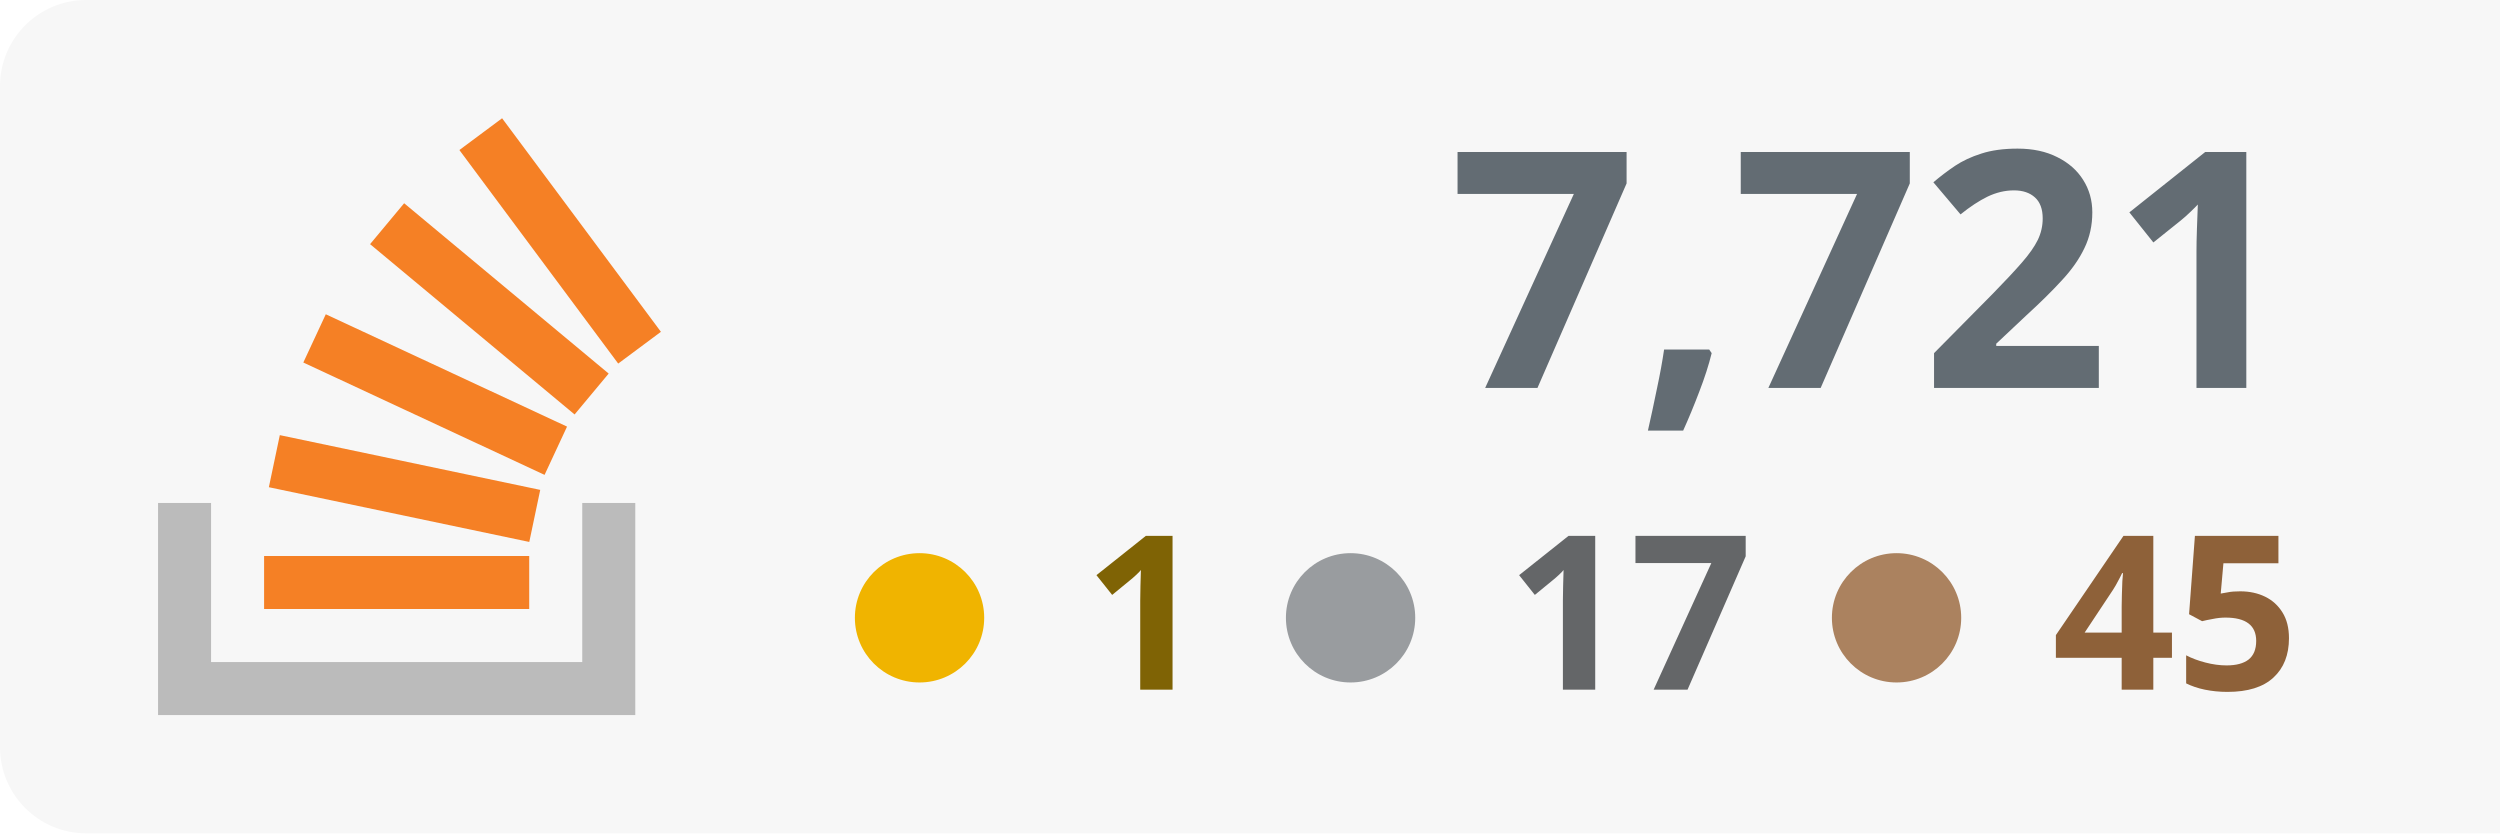
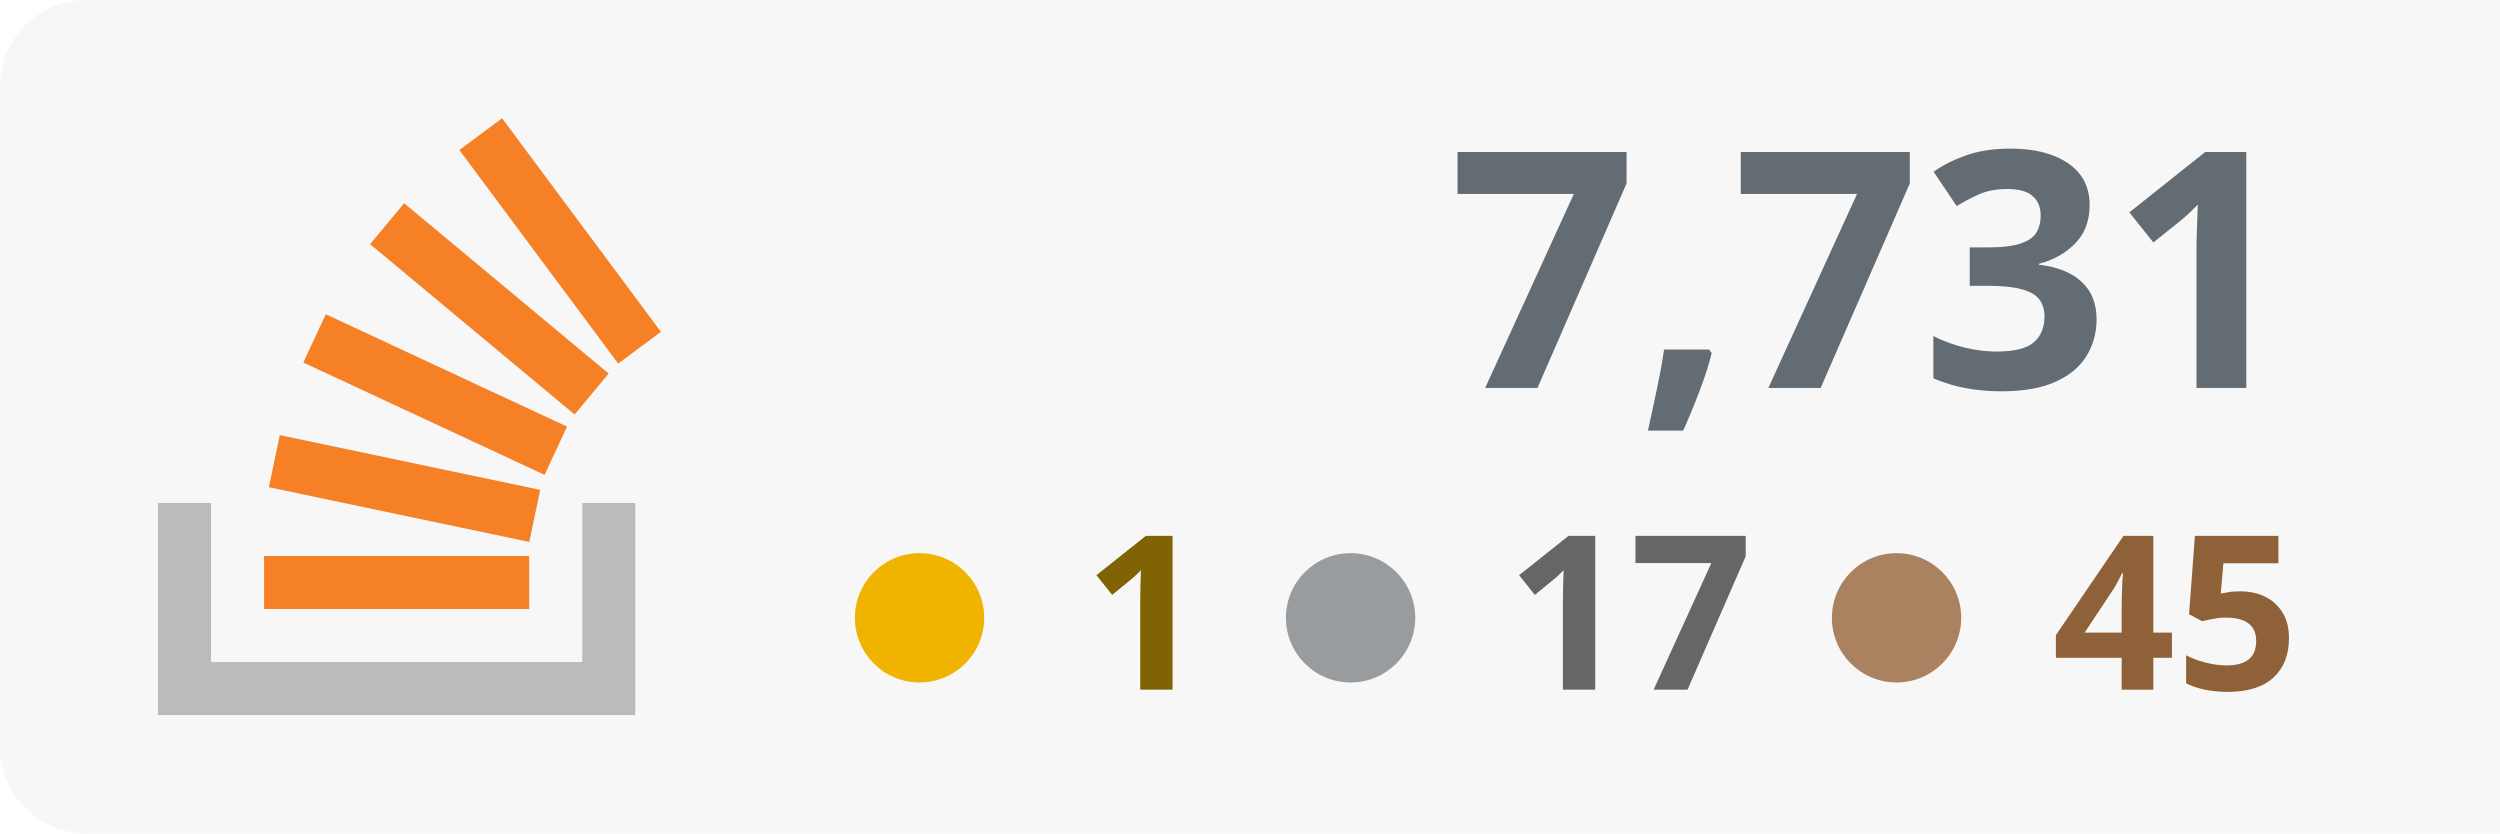
<svg xmlns="http://www.w3.org/2000/svg" width="100%" height="100%" viewBox="0 0 174 58" version="1.1" xml:space="preserve" style="fill-rule:evenodd;clip-rule:evenodd;stroke-linejoin:round;stroke-miterlimit:2;">
  <rect x="0" y="0" width="180" height="58" style="fill:#f7f7f7;" rx="6" />
  <g transform="translate(-53 0)">
    <path d="M93.525,35.007l3.69,-0l0,14.762l-33.215,0l0,-14.762l3.691,-0l-0,11.072l25.834,-0l-0,-11.072Z" style="fill:#bbb;" />
    <path d="M71.713,33.91l18.125,3.809l0.762,-3.623l-18.125,-3.811l-0.762,3.625Zm2.398,-8.679l16.791,7.82l1.564,-3.359l-16.791,-7.819l-1.564,3.358Zm4.646,-8.238l14.235,11.854l2.371,-2.847l-14.235,-11.854l-2.371,2.847Zm9.189,-8.762l-2.973,2.211l11.054,14.863l2.973,-2.211l-11.054,-14.863Zm-16.565,34.157l18.453,0l-0,-3.691l-18.453,0l0,3.691Z" style="fill:#f58025;fill-rule:nonzero;" />
  </g>
-   <text x="160px" y="27px" text-anchor="end" style="font-family:'Verdana-Bold', 'Verdana', sans-serif;font-weight:700;font-size:23px;fill:#636c73;">7,721</text>
+   <text x="160px" y="27px" text-anchor="end" style="font-family:'Verdana-Bold', 'Verdana', sans-serif;font-weight:700;font-size:23px;fill:#636c73;">7,731</text>
  <text x="160px" y="48px" text-anchor="end" style="font-family:'Verdana-Bold', 'Verdana', sans-serif;font-weight:700;font-size:15px;fill:#8e6139; text-align: right;">45</text>
  <text x="122px" y="48px" text-anchor="end" style="font-family:'Verdana-Bold', 'Verdana', sans-serif;font-weight:700;font-size:15px;fill:#646668;">17</text>
  <text x="84px" y="48px" text-anchor="end" style="font-family:'Verdana-Bold', 'Verdana', sans-serif;font-weight:700;font-size:15px;fill:#7f6305;">1</text>
  <circle cx="64" cy="43" r="4.5" style="fill:#f0b400;" />
  <circle cx="94" cy="43" r="4.5" style="fill:#999c9f;" />
  <circle cx="132" cy="43" r="4.5" style="fill:#ab825f;" />
</svg>
